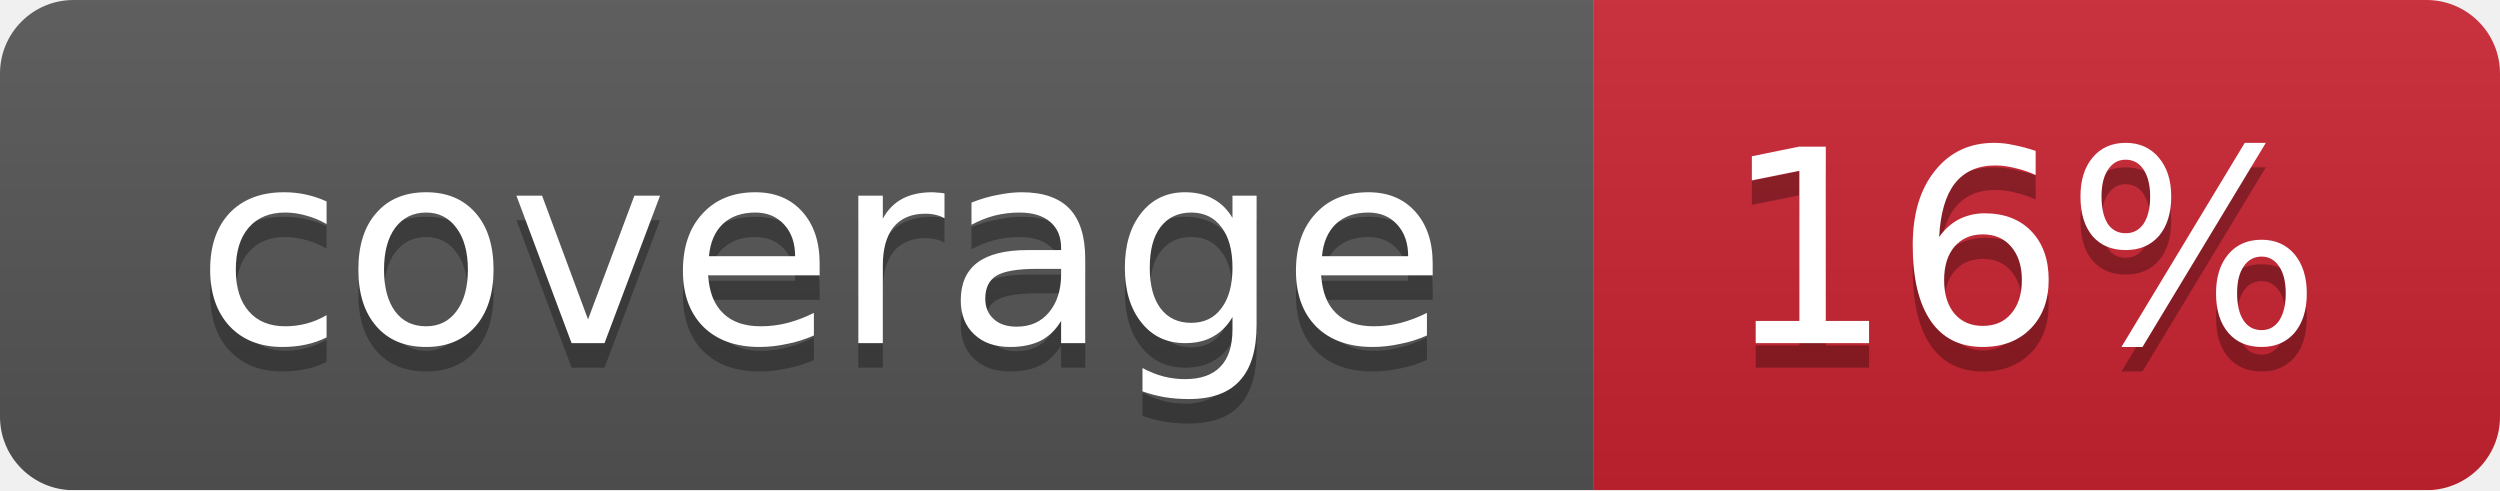
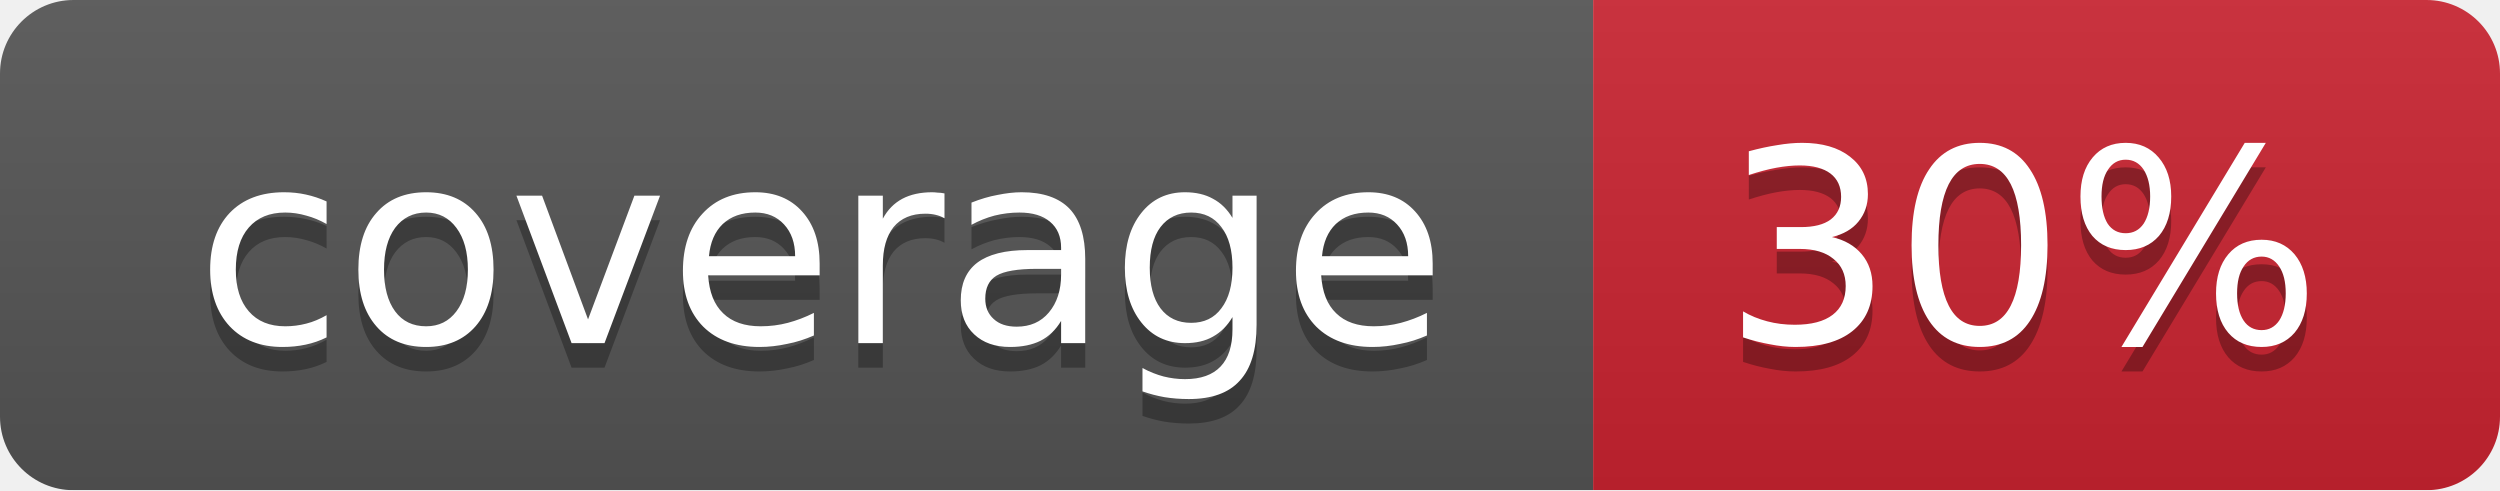
<svg xmlns="http://www.w3.org/2000/svg" width="102" height="20">
  <linearGradient id="smooth" x2="0" y2="100%">
    <stop offset="0" stop-color="#bbb" stop-opacity=".1" />
    <stop offset="1" stop-opacity=".1" />
  </linearGradient>
  <mask id="round">
    <rect width="102" height="20" rx="3" fill="#fff" />
  </mask>
  <g mask="url(#round)">
    <rect width="65" height="20" fill="#555" />
    <rect x="65" width="37" height="20" fill="#cb2431" />
    <rect width="102" height="20" fill="url(#smooth)" />
  </g>
  <g fill="#fff" text-anchor="middle" font-family="DejaVu Sans,Verdana,Geneva,sans-serif" font-size="11">
    <text x="33.5" y="15" fill="#010101" fill-opacity=".3">coverage</text>
    <text x="33.5" y="14">coverage</text>
-     <text x="82.5" y="15" fill="#010101" fill-opacity=".3">16%</text>
-     <text x="82.5" y="14">16%</text>
+     <text x="82.5" y="15" fill="#010101" fill-opacity=".3">30%</text>
+     <text x="82.5" y="14">30%</text>
  </g>
</svg>
